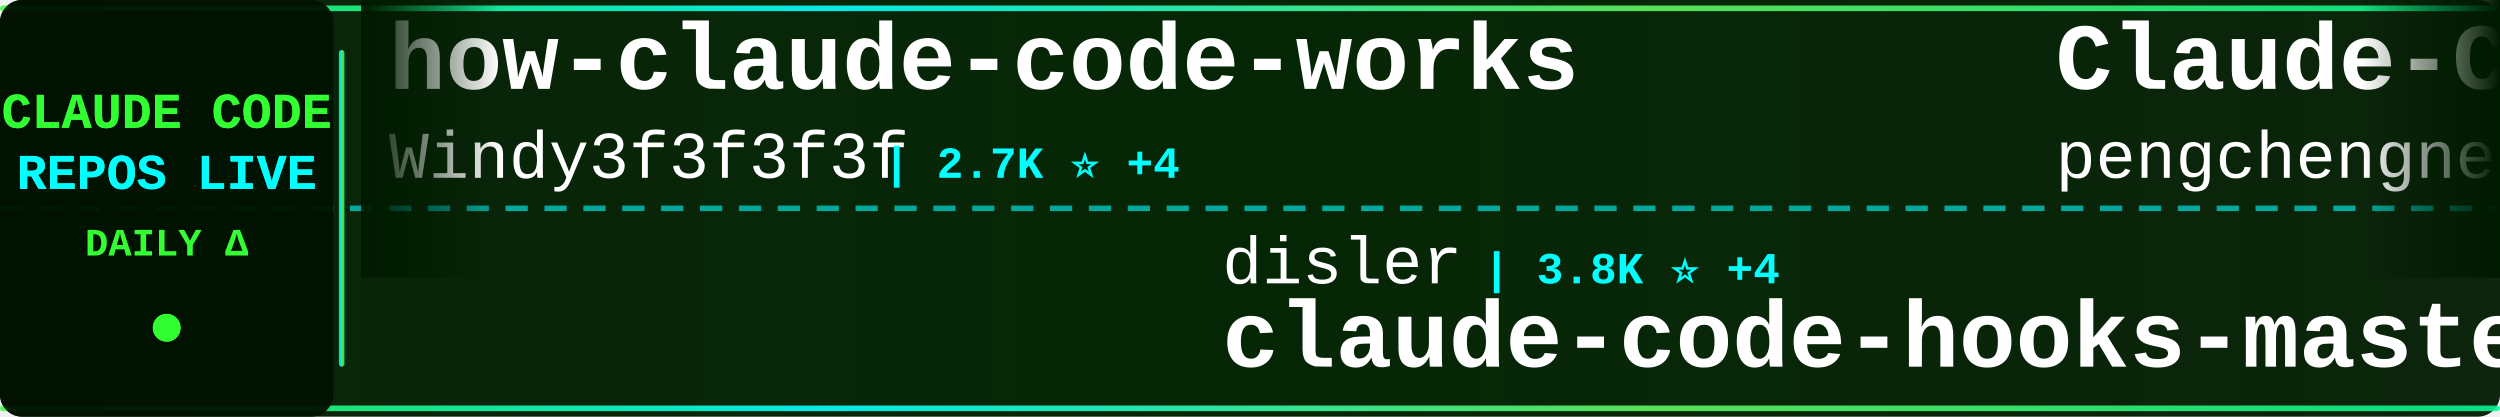
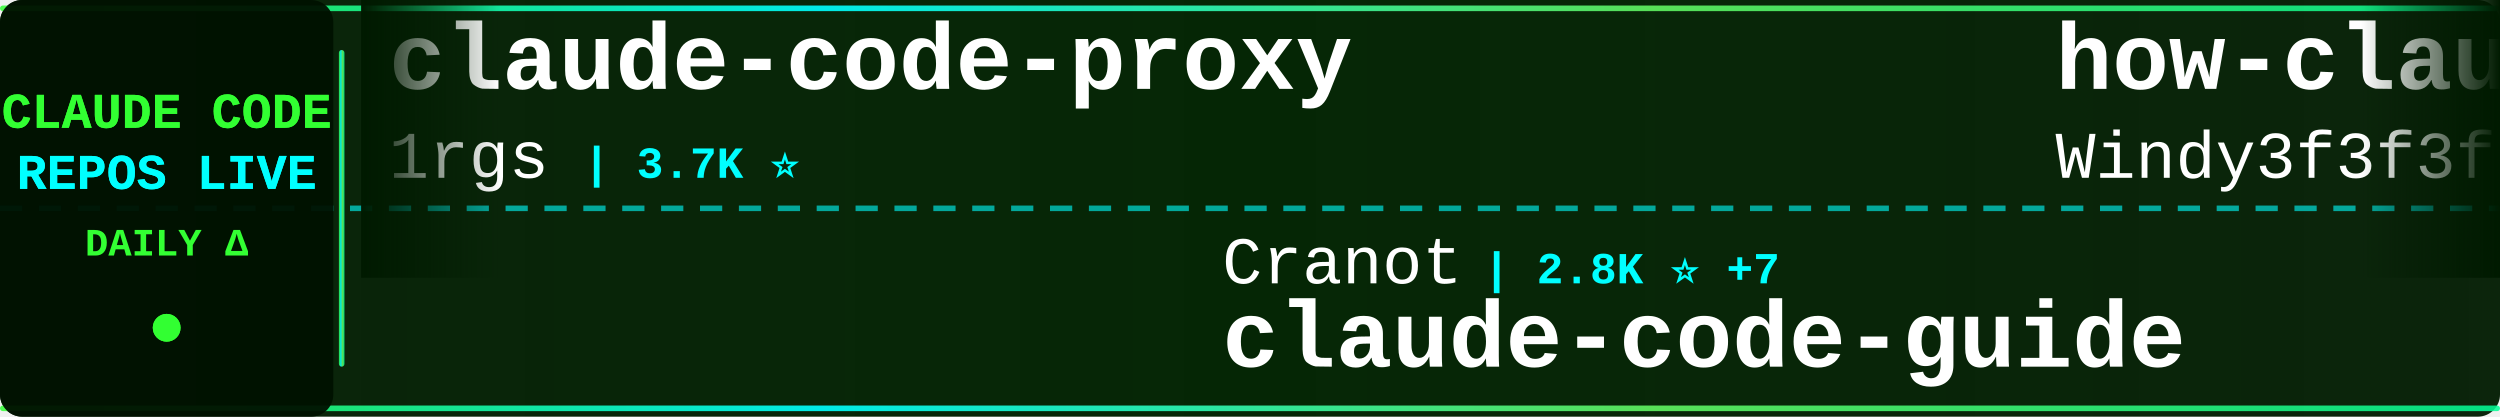
<svg xmlns="http://www.w3.org/2000/svg" width="900" height="150">
  <defs>
    <linearGradient id="tickerBg" x1="0%" y1="0%" x2="100%" y2="0%">
      <stop offset="0%" style="stop-color:#001a00;stop-opacity:0.95" />
      <stop offset="50%" style="stop-color:#002200;stop-opacity:0.98" />
      <stop offset="100%" style="stop-color:#001a00;stop-opacity:0.95" />
    </linearGradient>
    <linearGradient id="borderGrad" x1="0%" y1="0%" x2="100%" y2="0%">
      <stop offset="0%" style="stop-color:#33ff33;stop-opacity:0.85">
        <animate attributeName="stop-opacity" values="0.85;1;0.85" dur="2s" repeatCount="indefinite" />
      </stop>
      <stop offset="33%" style="stop-color:#00ffff;stop-opacity:0.9">
        <animate attributeName="stop-opacity" values="0.9;1;0.9" dur="2.2s" repeatCount="indefinite" />
      </stop>
      <stop offset="66%" style="stop-color:#66ff66;stop-opacity:0.85">
        <animate attributeName="stop-opacity" values="0.85;1;0.85" dur="1.8s" repeatCount="indefinite" />
      </stop>
      <stop offset="100%" style="stop-color:#00ff99;stop-opacity:0.85">
        <animate attributeName="stop-opacity" values="0.85;1;0.85" dur="2s" repeatCount="indefinite" />
      </stop>
    </linearGradient>
    <filter id="textGlow">
      <feGaussianBlur stdDeviation="0.1" result="coloredBlur" />
      <feMerge>
        <feMergeNode in="coloredBlur" />
        <feMergeNode in="SourceGraphic" />
      </feMerge>
    </filter>
    <filter id="metricGlow">
      <feGaussianBlur stdDeviation="0.2" result="coloredBlur" />
      <feMerge>
        <feMergeNode in="coloredBlur" />
        <feMergeNode in="SourceGraphic" />
      </feMerge>
    </filter>
    <linearGradient id="leftFade" x1="0%" y1="0%" x2="100%" y2="0%">
      <stop offset="0%" style="stop-color:#001a00;stop-opacity:1" />
      <stop offset="100%" style="stop-color:#001a00;stop-opacity:0" />
    </linearGradient>
    <linearGradient id="rightFade" x1="0%" y1="0%" x2="100%" y2="0%">
      <stop offset="0%" style="stop-color:#001a00;stop-opacity:0" />
      <stop offset="100%" style="stop-color:#001a00;stop-opacity:1" />
    </linearGradient>
  </defs>
  <rect width="900" height="150" fill="url(#tickerBg)" rx="8" />
  <rect x="0" y="2" width="900" height="2" fill="url(#borderGrad)" rx="1" />
  <rect x="0" y="146" width="900" height="2" fill="url(#borderGrad)" rx="1" />
  <line x1="0" y1="75" x2="900" y2="75" stroke="#00ffff" stroke-width="2" stroke-dasharray="8 6" opacity="0.6" />
  <rect x="0" y="0" width="120" height="150" fill="#001100" opacity="0.95" rx="8" />
  <text x="60" y="46" font-family="'Courier New', monospace" font-size="18" font-weight="bold" fill="#33ff33" text-anchor="middle" filter="url(#textGlow)">
    CLAUDE CODE
  </text>
  <text x="60" y="68" font-family="'Courier New', monospace" font-size="18" font-weight="bold" fill="#00ffff" text-anchor="middle" filter="url(#textGlow)">
    REPOS LIVE
  </text>
  <text x="60" y="92" font-family="'Courier New', monospace" font-size="14" font-weight="bold" fill="#33ff33" text-anchor="middle">
    DAILY Δ
  </text>
  <circle cx="60" cy="118" r="5" fill="#33ff33" filter="url(#metricGlow)">
    <animate attributeName="r" values="4;6;4" dur="1.5s" repeatCount="indefinite" />
    <animate attributeName="opacity" values="0.6;1;0.6" dur="1.5s" repeatCount="indefinite" />
  </circle>
  <rect x="122" y="18" width="2" height="114" fill="url(#borderGrad)" rx="1" />
  <clipPath id="tickerClip">
    <rect x="130" y="0" width="770" height="150" />
  </clipPath>
  <g clip-path="url(#tickerClip)">
    <g id="tickerItems">
      <animateTransform attributeName="transform" attributeType="XML" type="translate" from="0 0" to="-3000 0" dur="54s" repeatCount="indefinite" />
      <g transform="translate(0, 0)">
+         <text x="140" y="32" font-family="'Courier New', monospace" font-size="34" font-weight="bold" fill="#ffffff">claude-code-proxy</text>
+         <text x="140" y="64" font-family="'Courier New', monospace" font-size="24" font-weight="normal" fill="#ffffff" opacity="1.0">1rgs</text>
+         <text x="210" y="64" font-family="'Courier New', monospace" font-size="16" font-weight="bold" fill="#00ffff"> | 3.7K ⭐</text>
+       </g>
+       <g transform="translate(300, 0)">
+         <text x="140" y="102" font-family="'Courier New', monospace" font-size="24" font-weight="normal" fill="#ffffff" opacity="1.0">Cranot</text>
+         <text x="234" y="102" font-family="'Courier New', monospace" font-size="16" font-weight="bold" fill="#00ffff"> | 2.8K ⭐ +7</text>
+         <text x="140" y="132" font-family="'Courier New', monospace" font-size="34" font-weight="bold" fill="#ffffff">claude-code-guide</text>
+       </g>
+       <g transform="translate(600, 0)">
        <text x="140" y="32" font-family="'Courier New', monospace" font-size="34" font-weight="bold" fill="#ffffff">how-claude-code-works</text>
        <text x="140" y="64" font-family="'Courier New', monospace" font-size="24" font-weight="normal" fill="#ffffff" opacity="1.0">Windy3f3f3f3f</text>
        <text x="318" y="64" font-family="'Courier New', monospace" font-size="16" font-weight="bold" fill="#00ffff"> | 2.7K ⭐ +4</text>
      </g>
-       <g transform="translate(300, 0)">
-         <text x="140" y="102" font-family="'Courier New', monospace" font-size="24" font-weight="normal" fill="#ffffff" opacity="1.0">disler</text>
-         <text x="234" y="102" font-family="'Courier New', monospace" font-size="16" font-weight="bold" fill="#00ffff"> | 3.8K ⭐ +4</text>
-         <text x="140" y="132" font-family="'Courier New', monospace" font-size="34" font-weight="bold" fill="#ffffff">claude-code-hooks-master...</text>
-       </g>
-       <g transform="translate(600, 0)">
-         <text x="140" y="32" font-family="'Courier New', monospace" font-size="34" font-weight="bold" fill="#ffffff">Claude-Code</text>
-         <text x="140" y="64" font-family="'Courier New', monospace" font-size="24" font-weight="normal" fill="#ffffff" opacity="1.0">pengchengneo</text>
-         <text x="306" y="64" font-family="'Courier New', monospace" font-size="16" font-weight="bold" fill="#00ffff"> | 1.6K ⭐ +1</text>
-       </g>
      <g transform="translate(900, 0)">
-         <text x="140" y="102" font-family="'Courier New', monospace" font-size="24" font-weight="normal" fill="#ffffff" opacity="1.0">pedrohcgs</text>
-         <text x="270" y="102" font-family="'Courier New', monospace" font-size="16" font-weight="bold" fill="#00ffff"> | 1.3K ⭐ +1</text>
-         <text x="140" y="132" font-family="'Courier New', monospace" font-size="34" font-weight="bold" fill="#ffffff">claude-code-my-workflow</text>
+         <text x="140" y="102" font-family="'Courier New', monospace" font-size="24" font-weight="normal" fill="#ffffff" opacity="1.0">fuergaosi233</text>
+         <text x="306" y="102" font-family="'Courier New', monospace" font-size="16" font-weight="bold" fill="#00ffff"> | 2.7K ⭐ +2</text>
+         <text x="140" y="132" font-family="'Courier New', monospace" font-size="34" font-weight="bold" fill="#ffffff">claude-code-proxy</text>
      </g>
      <g transform="translate(1200, 0)">
-         <text x="140" y="32" font-family="'Courier New', monospace" font-size="34" font-weight="bold" fill="#ffffff">claude-code-telegram</text>
-         <text x="140" y="64" font-family="'Courier New', monospace" font-size="24" font-weight="normal" fill="#ffffff" opacity="1.0">RichardAtCT</text>
-         <text x="294" y="64" font-family="'Courier New', monospace" font-size="16" font-weight="bold" fill="#00ffff"> | 2.7K ⭐</text>
+         <text x="140" y="32" font-family="'Courier New', monospace" font-size="34" font-weight="bold" fill="#ffffff">claude-coder</text>
+         <text x="140" y="64" font-family="'Courier New', monospace" font-size="24" font-weight="normal" fill="#ffffff" opacity="1.0">kodu-ai</text>
+         <text x="246" y="64" font-family="'Courier New', monospace" font-size="16" font-weight="bold" fill="#00ffff"> | 5.3K ⭐</text>
      </g>
      <g transform="translate(1500, 0)">
-         <text x="140" y="102" font-family="'Courier New', monospace" font-size="24" font-weight="normal" fill="#ffffff" opacity="1.0">https-deeplearning-ai</text>
-         <text x="414" y="102" font-family="'Courier New', monospace" font-size="16" font-weight="bold" fill="#00ffff"> | 534 ⭐</text>
-         <text x="140" y="132" font-family="'Courier New', monospace" font-size="34" font-weight="bold" fill="#ffffff">sc-claude-code-files</text>
+         <text x="140" y="102" font-family="'Courier New', monospace" font-size="24" font-weight="normal" fill="#ffffff" opacity="1.0">Pimzino</text>
+         <text x="246" y="102" font-family="'Courier New', monospace" font-size="16" font-weight="bold" fill="#00ffff"> | 3.8K ⭐</text>
+         <text x="140" y="132" font-family="'Courier New', monospace" font-size="34" font-weight="bold" fill="#ffffff">claude-code-spec-workflo...</text>
      </g>
      <g transform="translate(1800, 0)">
-         <text x="140" y="32" font-family="'Courier New', monospace" font-size="34" font-weight="bold" fill="#ffffff">pi-vs-claude-code</text>
-         <text x="140" y="64" font-family="'Courier New', monospace" font-size="24" font-weight="normal" fill="#ffffff" opacity="1.0">disler</text>
-         <text x="234" y="64" font-family="'Courier New', monospace" font-size="16" font-weight="bold" fill="#00ffff"> | 1.4K ⭐ +5</text>
+         <text x="140" y="32" font-family="'Courier New', monospace" font-size="34" font-weight="bold" fill="#ffffff">edmunds-claude-code</text>
+         <text x="140" y="64" font-family="'Courier New', monospace" font-size="24" font-weight="normal" fill="#ffffff" opacity="1.0">edmund-io</text>
+         <text x="270" y="64" font-family="'Courier New', monospace" font-size="16" font-weight="bold" fill="#00ffff"> | 1.5K ⭐</text>
      </g>
      <g transform="translate(2100, 0)">
-         <text x="140" y="102" font-family="'Courier New', monospace" font-size="24" font-weight="normal" fill="#ffffff" opacity="1.0">lorryjovens-hub</text>
-         <text x="342" y="102" font-family="'Courier New', monospace" font-size="16" font-weight="bold" fill="#00ffff"> | 1.6K ⭐</text>
-         <text x="140" y="132" font-family="'Courier New', monospace" font-size="34" font-weight="bold" fill="#ffffff">claude-code-rust</text>
+         <text x="140" y="102" font-family="'Courier New', monospace" font-size="24" font-weight="normal" fill="#ffffff" opacity="1.0">shareAI-lab</text>
+         <text x="294" y="102" font-family="'Courier New', monospace" font-size="16" font-weight="bold" fill="#00ffff"> | 68.8K ⭐ +139</text>
+         <text x="140" y="132" font-family="'Courier New', monospace" font-size="34" font-weight="bold" fill="#ffffff">learn-claude-code</text>
      </g>
      <g transform="translate(2400, 0)">
-         <text x="140" y="32" font-family="'Courier New', monospace" font-size="34" font-weight="bold" fill="#ffffff">Claude-Code</text>
-         <text x="140" y="64" font-family="'Courier New', monospace" font-size="24" font-weight="normal" fill="#ffffff" opacity="1.0">OrcaWhisper</text>
-         <text x="294" y="64" font-family="'Courier New', monospace" font-size="16" font-weight="bold" fill="#00ffff"> | 79 ⭐</text>
+         <text x="140" y="32" font-family="'Courier New', monospace" font-size="34" font-weight="bold" fill="#ffffff">claude-code-source</text>
+         <text x="140" y="64" font-family="'Courier New', monospace" font-size="24" font-weight="normal" fill="#ffffff" opacity="1.0">hangsman</text>
+         <text x="258" y="64" font-family="'Courier New', monospace" font-size="16" font-weight="bold" fill="#00ffff"> | 787 ⭐</text>
      </g>
      <g transform="translate(2700, 0)">
-         <text x="140" y="102" font-family="'Courier New', monospace" font-size="24" font-weight="normal" fill="#ffffff" opacity="1.0">digitalsamba</text>
-         <text x="306" y="102" font-family="'Courier New', monospace" font-size="16" font-weight="bold" fill="#00ffff"> | 1.6K ⭐ +9</text>
-         <text x="140" y="132" font-family="'Courier New', monospace" font-size="34" font-weight="bold" fill="#ffffff">claude-code-video-toolki...</text>
+         <text x="140" y="102" font-family="'Courier New', monospace" font-size="24" font-weight="normal" fill="#ffffff" opacity="1.0">centminmod</text>
+         <text x="282" y="102" font-family="'Courier New', monospace" font-size="16" font-weight="bold" fill="#00ffff"> | 2.4K ⭐ +5</text>
+         <text x="140" y="132" font-family="'Courier New', monospace" font-size="34" font-weight="bold" fill="#ffffff">my-claude-code-setup</text>
      </g>
      <g transform="translate(3000, 0)">
+         <text x="140" y="32" font-family="'Courier New', monospace" font-size="34" font-weight="bold" fill="#ffffff">claude-code-proxy</text>
+         <text x="140" y="64" font-family="'Courier New', monospace" font-size="24" font-weight="normal" fill="#ffffff" opacity="1.0">1rgs</text>
+         <text x="210" y="64" font-family="'Courier New', monospace" font-size="16" font-weight="bold" fill="#00ffff"> | 3.7K ⭐</text>
+       </g>
+       <g transform="translate(3300, 0)">
+         <text x="140" y="102" font-family="'Courier New', monospace" font-size="24" font-weight="normal" fill="#ffffff" opacity="1.0">Cranot</text>
+         <text x="234" y="102" font-family="'Courier New', monospace" font-size="16" font-weight="bold" fill="#00ffff"> | 2.8K ⭐ +7</text>
+         <text x="140" y="132" font-family="'Courier New', monospace" font-size="34" font-weight="bold" fill="#ffffff">claude-code-guide</text>
+       </g>
+       <g transform="translate(3600, 0)">
        <text x="140" y="32" font-family="'Courier New', monospace" font-size="34" font-weight="bold" fill="#ffffff">how-claude-code-works</text>
        <text x="140" y="64" font-family="'Courier New', monospace" font-size="24" font-weight="normal" fill="#ffffff" opacity="1.0">Windy3f3f3f3f</text>
        <text x="318" y="64" font-family="'Courier New', monospace" font-size="16" font-weight="bold" fill="#00ffff"> | 2.7K ⭐ +4</text>
      </g>
-       <g transform="translate(3300, 0)">
-         <text x="140" y="102" font-family="'Courier New', monospace" font-size="24" font-weight="normal" fill="#ffffff" opacity="1.0">disler</text>
-         <text x="234" y="102" font-family="'Courier New', monospace" font-size="16" font-weight="bold" fill="#00ffff"> | 3.8K ⭐ +4</text>
-         <text x="140" y="132" font-family="'Courier New', monospace" font-size="34" font-weight="bold" fill="#ffffff">claude-code-hooks-master...</text>
-       </g>
-       <g transform="translate(3600, 0)">
-         <text x="140" y="32" font-family="'Courier New', monospace" font-size="34" font-weight="bold" fill="#ffffff">Claude-Code</text>
-         <text x="140" y="64" font-family="'Courier New', monospace" font-size="24" font-weight="normal" fill="#ffffff" opacity="1.0">pengchengneo</text>
-         <text x="306" y="64" font-family="'Courier New', monospace" font-size="16" font-weight="bold" fill="#00ffff"> | 1.6K ⭐ +1</text>
-       </g>
      <g transform="translate(3900, 0)">
-         <text x="140" y="102" font-family="'Courier New', monospace" font-size="24" font-weight="normal" fill="#ffffff" opacity="1.0">pedrohcgs</text>
-         <text x="270" y="102" font-family="'Courier New', monospace" font-size="16" font-weight="bold" fill="#00ffff"> | 1.3K ⭐ +1</text>
-         <text x="140" y="132" font-family="'Courier New', monospace" font-size="34" font-weight="bold" fill="#ffffff">claude-code-my-workflow</text>
+         <text x="140" y="102" font-family="'Courier New', monospace" font-size="24" font-weight="normal" fill="#ffffff" opacity="1.0">fuergaosi233</text>
+         <text x="306" y="102" font-family="'Courier New', monospace" font-size="16" font-weight="bold" fill="#00ffff"> | 2.7K ⭐ +2</text>
+         <text x="140" y="132" font-family="'Courier New', monospace" font-size="34" font-weight="bold" fill="#ffffff">claude-code-proxy</text>
      </g>
    </g>
  </g>
  <rect x="130" y="0" width="50" height="100" fill="url(#leftFade)" />
  <rect x="850" y="0" width="50" height="100" fill="url(#rightFade)" />
</svg>
